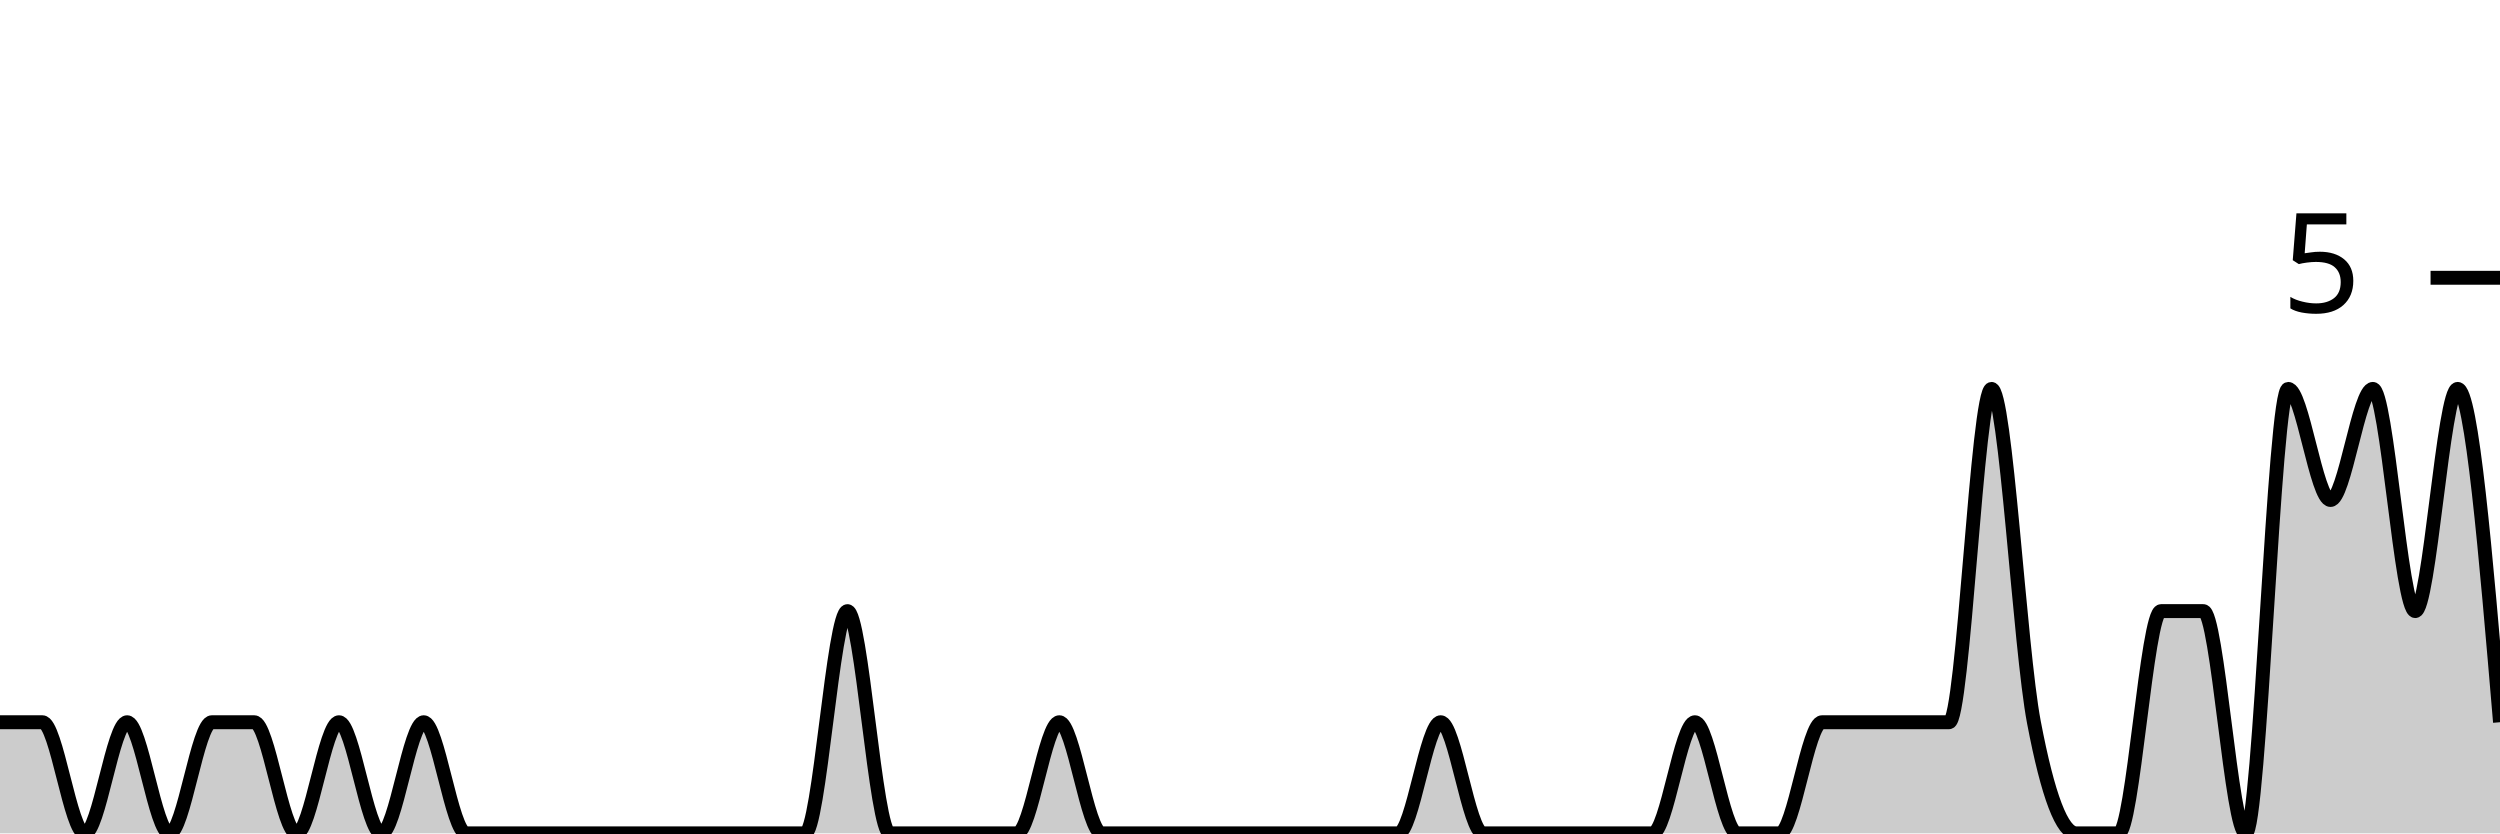
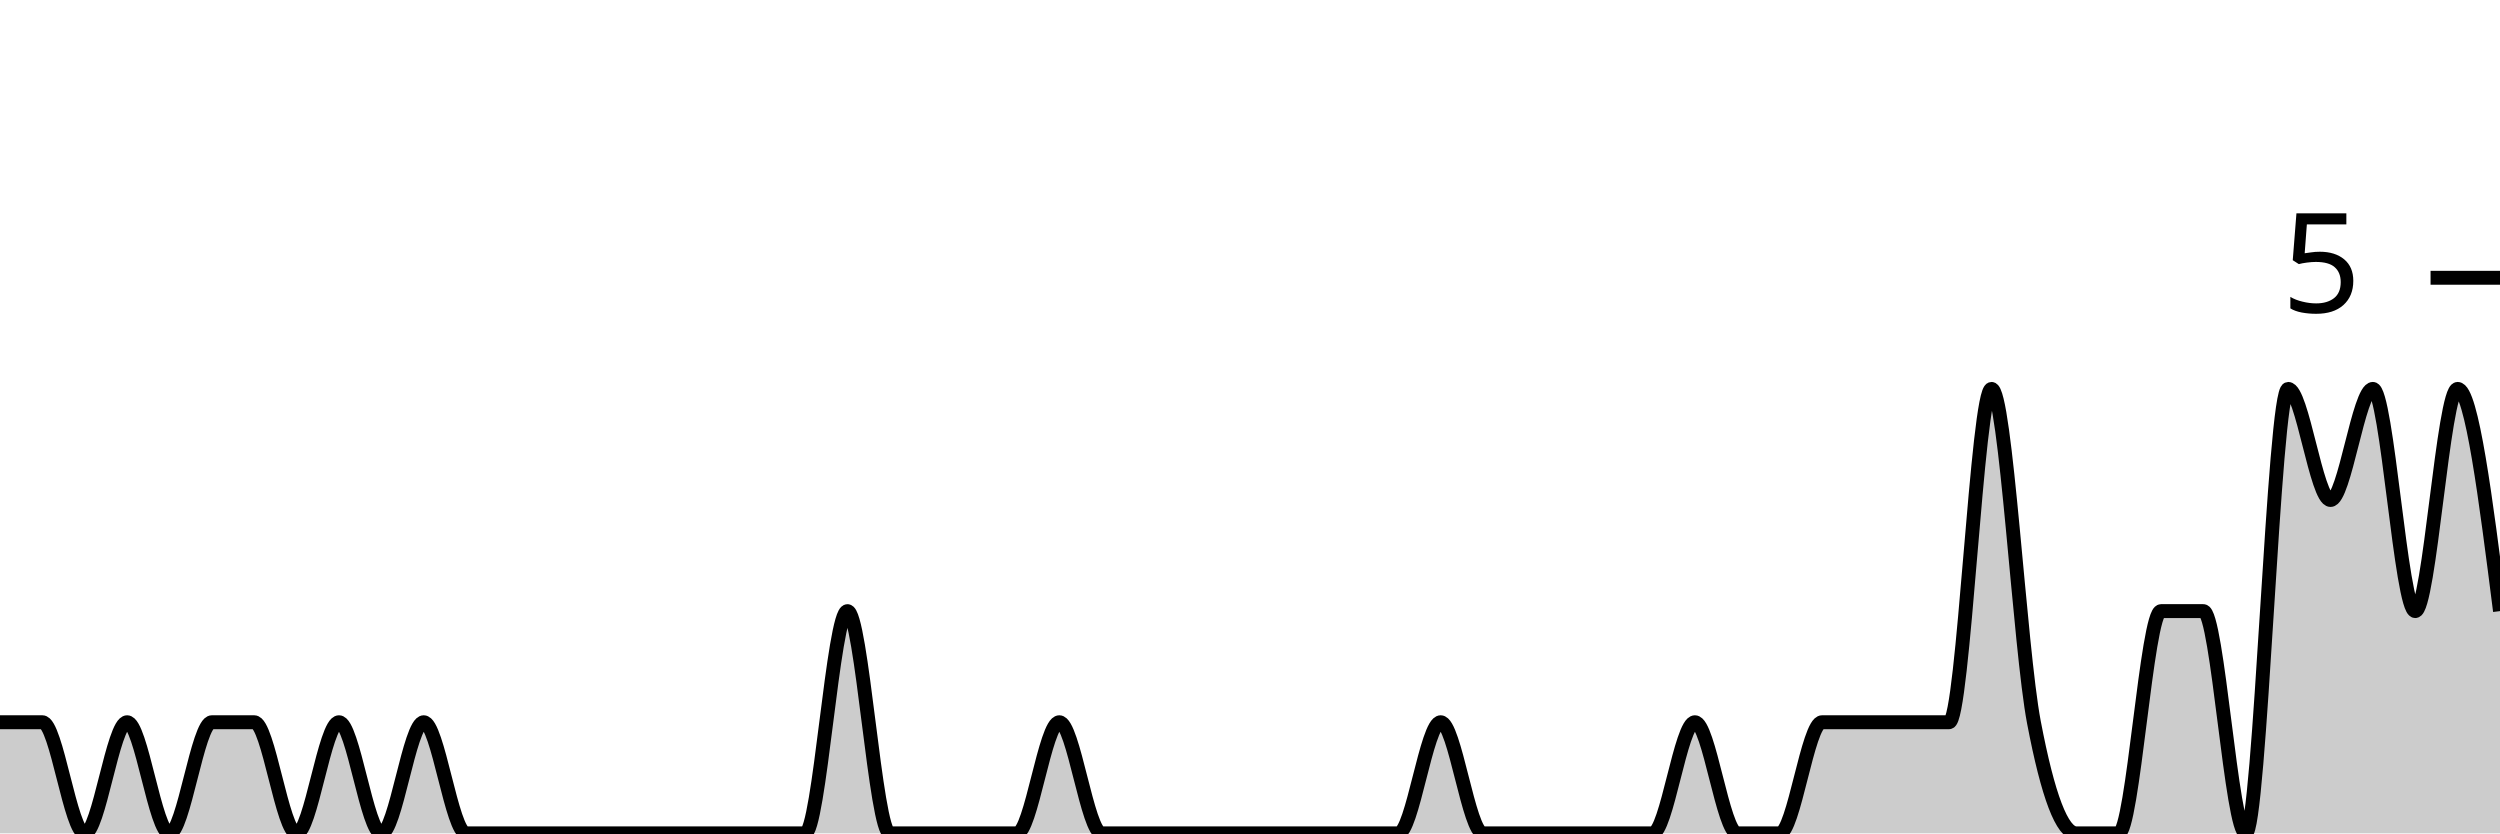
<svg xmlns="http://www.w3.org/2000/svg" viewBox="0 0 180 60">
  <g transform="translate(0,20)">
-     <path class="area" fill="rgba(0, 0, 0, 0.2)" d="M0,32C1.017,32,2.034,32,3.051,32C4.068,32,5.085,40,6.102,40C7.119,40,8.136,32,9.153,32C10.169,32,11.186,40,12.203,40C13.22,40,14.237,32,15.254,32C16.271,32,17.288,32,18.305,32C19.322,32,20.339,40,21.356,40C22.373,40,23.39,32,24.407,32C25.424,32,26.441,40,27.458,40C28.475,40,29.492,32,30.508,32C31.525,32,32.542,40,33.559,40C34.576,40,35.593,40,36.61,40C37.627,40,38.644,40,39.661,40C40.678,40,41.695,40,42.712,40C43.729,40,44.746,40,45.763,40C46.78,40,47.797,40,48.814,40C49.831,40,50.847,40,51.864,40C52.881,40,53.898,40,54.915,40C55.932,40,56.949,40,57.966,40C58.983,40,60,24,61.017,24C62.034,24,63.051,40,64.068,40C65.085,40,66.102,40,67.119,40C68.136,40,69.153,40,70.169,40C71.186,40,72.203,40,73.22,40C74.237,40,75.254,32,76.271,32C77.288,32,78.305,40,79.322,40C80.339,40,81.356,40,82.373,40C83.39,40,84.407,40,85.424,40C86.441,40,87.458,40,88.475,40C89.492,40,90.508,40,91.525,40C92.542,40,93.559,40,94.576,40C95.593,40,96.61,40,97.627,40C98.644,40,99.661,40,100.678,40C101.695,40,102.712,32,103.729,32C104.746,32,105.763,40,106.78,40C107.797,40,108.814,40,109.831,40C110.847,40,111.864,40,112.881,40C113.898,40,114.915,40,115.932,40C116.949,40,117.966,40,118.983,40C120,40,121.017,32,122.034,32C123.051,32,124.068,40,125.085,40C126.102,40,127.119,40,128.136,40C129.153,40,130.169,32,131.186,32C132.203,32,133.22,32,134.237,32C135.254,32,136.271,32,137.288,32C138.305,32,139.322,32,140.339,32C141.356,32,142.373,8,143.39,8C144.407,8,145.424,26.667,146.441,32C147.458,37.333,148.475,40,149.492,40C150.508,40,151.525,40,152.542,40C153.559,40,154.576,24,155.593,24C156.61,24,157.627,24,158.644,24C159.661,24,160.678,40,161.695,40C162.712,40,163.729,8,164.746,8C165.763,8,166.78,16,167.797,16C168.814,16,169.831,8,170.847,8C171.864,8,172.881,24,173.898,24C174.915,24,175.932,8,176.949,8C177.966,8,178.983,20,180,32L180,40C178.983,40,177.966,40,176.949,40C175.932,40,174.915,40,173.898,40C172.881,40,171.864,40,170.847,40C169.831,40,168.814,40,167.797,40C166.78,40,165.763,40,164.746,40C163.729,40,162.712,40,161.695,40C160.678,40,159.661,40,158.644,40C157.627,40,156.61,40,155.593,40C154.576,40,153.559,40,152.542,40C151.525,40,150.508,40,149.492,40C148.475,40,147.458,40,146.441,40C145.424,40,144.407,40,143.39,40C142.373,40,141.356,40,140.339,40C139.322,40,138.305,40,137.288,40C136.271,40,135.254,40,134.237,40C133.22,40,132.203,40,131.186,40C130.169,40,129.153,40,128.136,40C127.119,40,126.102,40,125.085,40C124.068,40,123.051,40,122.034,40C121.017,40,120,40,118.983,40C117.966,40,116.949,40,115.932,40C114.915,40,113.898,40,112.881,40C111.864,40,110.847,40,109.831,40C108.814,40,107.797,40,106.78,40C105.763,40,104.746,40,103.729,40C102.712,40,101.695,40,100.678,40C99.661,40,98.644,40,97.627,40C96.61,40,95.593,40,94.576,40C93.559,40,92.542,40,91.525,40C90.508,40,89.492,40,88.475,40C87.458,40,86.441,40,85.424,40C84.407,40,83.39,40,82.373,40C81.356,40,80.339,40,79.322,40C78.305,40,77.288,40,76.271,40C75.254,40,74.237,40,73.22,40C72.203,40,71.186,40,70.169,40C69.153,40,68.136,40,67.119,40C66.102,40,65.085,40,64.068,40C63.051,40,62.034,40,61.017,40C60,40,58.983,40,57.966,40C56.949,40,55.932,40,54.915,40C53.898,40,52.881,40,51.864,40C50.847,40,49.831,40,48.814,40C47.797,40,46.78,40,45.763,40C44.746,40,43.729,40,42.712,40C41.695,40,40.678,40,39.661,40C38.644,40,37.627,40,36.61,40C35.593,40,34.576,40,33.559,40C32.542,40,31.525,40,30.508,40C29.492,40,28.475,40,27.458,40C26.441,40,25.424,40,24.407,40C23.39,40,22.373,40,21.356,40C20.339,40,19.322,40,18.305,40C17.288,40,16.271,40,15.254,40C14.237,40,13.22,40,12.203,40C11.186,40,10.169,40,9.153,40C8.136,40,7.119,40,6.102,40C5.085,40,4.068,40,3.051,40C2.034,40,1.017,40,0,40Z" />
-     <path class="line" stroke="black" fill="none" d="M0,32C1.017,32,2.034,32,3.051,32C4.068,32,5.085,40,6.102,40C7.119,40,8.136,32,9.153,32C10.169,32,11.186,40,12.203,40C13.22,40,14.237,32,15.254,32C16.271,32,17.288,32,18.305,32C19.322,32,20.339,40,21.356,40C22.373,40,23.39,32,24.407,32C25.424,32,26.441,40,27.458,40C28.475,40,29.492,32,30.508,32C31.525,32,32.542,40,33.559,40C34.576,40,35.593,40,36.61,40C37.627,40,38.644,40,39.661,40C40.678,40,41.695,40,42.712,40C43.729,40,44.746,40,45.763,40C46.78,40,47.797,40,48.814,40C49.831,40,50.847,40,51.864,40C52.881,40,53.898,40,54.915,40C55.932,40,56.949,40,57.966,40C58.983,40,60,24,61.017,24C62.034,24,63.051,40,64.068,40C65.085,40,66.102,40,67.119,40C68.136,40,69.153,40,70.169,40C71.186,40,72.203,40,73.22,40C74.237,40,75.254,32,76.271,32C77.288,32,78.305,40,79.322,40C80.339,40,81.356,40,82.373,40C83.39,40,84.407,40,85.424,40C86.441,40,87.458,40,88.475,40C89.492,40,90.508,40,91.525,40C92.542,40,93.559,40,94.576,40C95.593,40,96.61,40,97.627,40C98.644,40,99.661,40,100.678,40C101.695,40,102.712,32,103.729,32C104.746,32,105.763,40,106.78,40C107.797,40,108.814,40,109.831,40C110.847,40,111.864,40,112.881,40C113.898,40,114.915,40,115.932,40C116.949,40,117.966,40,118.983,40C120,40,121.017,32,122.034,32C123.051,32,124.068,40,125.085,40C126.102,40,127.119,40,128.136,40C129.153,40,130.169,32,131.186,32C132.203,32,133.22,32,134.237,32C135.254,32,136.271,32,137.288,32C138.305,32,139.322,32,140.339,32C141.356,32,142.373,8,143.39,8C144.407,8,145.424,26.667,146.441,32C147.458,37.333,148.475,40,149.492,40C150.508,40,151.525,40,152.542,40C153.559,40,154.576,24,155.593,24C156.61,24,157.627,24,158.644,24C159.661,24,160.678,40,161.695,40C162.712,40,163.729,8,164.746,8C165.763,8,166.78,16,167.797,16C168.814,16,169.831,8,170.847,8C171.864,8,172.881,24,173.898,24C174.915,24,175.932,8,176.949,8C177.966,8,178.983,20,180,32" />
+     <path class="area" fill="rgba(0, 0, 0, 0.2)" d="M0,32C1.017,32,2.034,32,3.051,32C4.068,32,5.085,40,6.102,40C7.119,40,8.136,32,9.153,32C10.169,32,11.186,40,12.203,40C13.22,40,14.237,32,15.254,32C16.271,32,17.288,32,18.305,32C19.322,32,20.339,40,21.356,40C22.373,40,23.39,32,24.407,32C25.424,32,26.441,40,27.458,40C28.475,40,29.492,32,30.508,32C31.525,32,32.542,40,33.559,40C34.576,40,35.593,40,36.61,40C37.627,40,38.644,40,39.661,40C40.678,40,41.695,40,42.712,40C43.729,40,44.746,40,45.763,40C46.78,40,47.797,40,48.814,40C49.831,40,50.847,40,51.864,40C52.881,40,53.898,40,54.915,40C55.932,40,56.949,40,57.966,40C58.983,40,60,24,61.017,24C62.034,24,63.051,40,64.068,40C65.085,40,66.102,40,67.119,40C68.136,40,69.153,40,70.169,40C71.186,40,72.203,40,73.22,40C74.237,40,75.254,32,76.271,32C77.288,32,78.305,40,79.322,40C80.339,40,81.356,40,82.373,40C83.39,40,84.407,40,85.424,40C86.441,40,87.458,40,88.475,40C89.492,40,90.508,40,91.525,40C92.542,40,93.559,40,94.576,40C95.593,40,96.61,40,97.627,40C98.644,40,99.661,40,100.678,40C101.695,40,102.712,32,103.729,32C104.746,32,105.763,40,106.78,40C107.797,40,108.814,40,109.831,40C110.847,40,111.864,40,112.881,40C113.898,40,114.915,40,115.932,40C116.949,40,117.966,40,118.983,40C120,40,121.017,32,122.034,32C123.051,32,124.068,40,125.085,40C126.102,40,127.119,40,128.136,40C129.153,40,130.169,32,131.186,32C132.203,32,133.22,32,134.237,32C135.254,32,136.271,32,137.288,32C138.305,32,139.322,32,140.339,32C141.356,32,142.373,8,143.39,8C144.407,8,145.424,26.667,146.441,32C147.458,37.333,148.475,40,149.492,40C150.508,40,151.525,40,152.542,40C153.559,40,154.576,24,155.593,24C156.61,24,157.627,24,158.644,24C159.661,24,160.678,40,161.695,40C162.712,40,163.729,8,164.746,8C165.763,8,166.78,16,167.797,16C168.814,16,169.831,8,170.847,8C171.864,8,172.881,24,173.898,24C174.915,24,175.932,8,176.949,8C177.966,8,178.983,16,180,24L180,40C178.983,40,177.966,40,176.949,40C175.932,40,174.915,40,173.898,40C172.881,40,171.864,40,170.847,40C169.831,40,168.814,40,167.797,40C166.78,40,165.763,40,164.746,40C163.729,40,162.712,40,161.695,40C160.678,40,159.661,40,158.644,40C157.627,40,156.61,40,155.593,40C154.576,40,153.559,40,152.542,40C151.525,40,150.508,40,149.492,40C148.475,40,147.458,40,146.441,40C145.424,40,144.407,40,143.39,40C142.373,40,141.356,40,140.339,40C139.322,40,138.305,40,137.288,40C136.271,40,135.254,40,134.237,40C133.22,40,132.203,40,131.186,40C130.169,40,129.153,40,128.136,40C127.119,40,126.102,40,125.085,40C124.068,40,123.051,40,122.034,40C121.017,40,120,40,118.983,40C117.966,40,116.949,40,115.932,40C114.915,40,113.898,40,112.881,40C111.864,40,110.847,40,109.831,40C108.814,40,107.797,40,106.78,40C105.763,40,104.746,40,103.729,40C102.712,40,101.695,40,100.678,40C99.661,40,98.644,40,97.627,40C96.61,40,95.593,40,94.576,40C93.559,40,92.542,40,91.525,40C90.508,40,89.492,40,88.475,40C87.458,40,86.441,40,85.424,40C84.407,40,83.39,40,82.373,40C81.356,40,80.339,40,79.322,40C78.305,40,77.288,40,76.271,40C75.254,40,74.237,40,73.22,40C72.203,40,71.186,40,70.169,40C69.153,40,68.136,40,67.119,40C66.102,40,65.085,40,64.068,40C63.051,40,62.034,40,61.017,40C60,40,58.983,40,57.966,40C56.949,40,55.932,40,54.915,40C53.898,40,52.881,40,51.864,40C50.847,40,49.831,40,48.814,40C47.797,40,46.78,40,45.763,40C44.746,40,43.729,40,42.712,40C41.695,40,40.678,40,39.661,40C38.644,40,37.627,40,36.61,40C35.593,40,34.576,40,33.559,40C32.542,40,31.525,40,30.508,40C29.492,40,28.475,40,27.458,40C26.441,40,25.424,40,24.407,40C23.39,40,22.373,40,21.356,40C20.339,40,19.322,40,18.305,40C17.288,40,16.271,40,15.254,40C14.237,40,13.22,40,12.203,40C11.186,40,10.169,40,9.153,40C8.136,40,7.119,40,6.102,40C5.085,40,4.068,40,3.051,40C2.034,40,1.017,40,0,40Z" />
+     <path class="line" stroke="black" fill="none" d="M0,32C1.017,32,2.034,32,3.051,32C4.068,32,5.085,40,6.102,40C7.119,40,8.136,32,9.153,32C10.169,32,11.186,40,12.203,40C13.22,40,14.237,32,15.254,32C16.271,32,17.288,32,18.305,32C19.322,32,20.339,40,21.356,40C22.373,40,23.39,32,24.407,32C25.424,32,26.441,40,27.458,40C28.475,40,29.492,32,30.508,32C31.525,32,32.542,40,33.559,40C34.576,40,35.593,40,36.61,40C37.627,40,38.644,40,39.661,40C40.678,40,41.695,40,42.712,40C43.729,40,44.746,40,45.763,40C46.78,40,47.797,40,48.814,40C49.831,40,50.847,40,51.864,40C52.881,40,53.898,40,54.915,40C55.932,40,56.949,40,57.966,40C58.983,40,60,24,61.017,24C62.034,24,63.051,40,64.068,40C65.085,40,66.102,40,67.119,40C68.136,40,69.153,40,70.169,40C71.186,40,72.203,40,73.22,40C74.237,40,75.254,32,76.271,32C77.288,32,78.305,40,79.322,40C80.339,40,81.356,40,82.373,40C83.39,40,84.407,40,85.424,40C86.441,40,87.458,40,88.475,40C89.492,40,90.508,40,91.525,40C92.542,40,93.559,40,94.576,40C95.593,40,96.61,40,97.627,40C98.644,40,99.661,40,100.678,40C101.695,40,102.712,32,103.729,32C104.746,32,105.763,40,106.78,40C107.797,40,108.814,40,109.831,40C110.847,40,111.864,40,112.881,40C113.898,40,114.915,40,115.932,40C116.949,40,117.966,40,118.983,40C120,40,121.017,32,122.034,32C123.051,32,124.068,40,125.085,40C126.102,40,127.119,40,128.136,40C129.153,40,130.169,32,131.186,32C132.203,32,133.22,32,134.237,32C135.254,32,136.271,32,137.288,32C138.305,32,139.322,32,140.339,32C141.356,32,142.373,8,143.39,8C144.407,8,145.424,26.667,146.441,32C147.458,37.333,148.475,40,149.492,40C150.508,40,151.525,40,152.542,40C153.559,40,154.576,24,155.593,24C156.61,24,157.627,24,158.644,24C159.661,24,160.678,40,161.695,40C162.712,40,163.729,8,164.746,8C165.763,8,166.78,16,167.797,16C168.814,16,169.831,8,170.847,8C171.864,8,172.881,24,173.898,24C174.915,24,175.932,8,176.949,8C177.966,8,178.983,16,180,24" />
    <path class="axis-ceiling" stroke-width="1" stroke="black" fill="none" d="M175,0L180,0" />
    <text class="axis-ceiling-label" font-family="sans-serif" text-anchor="end" font-size="10px" x="170" y="2.5">5</text>
  </g>
</svg>
